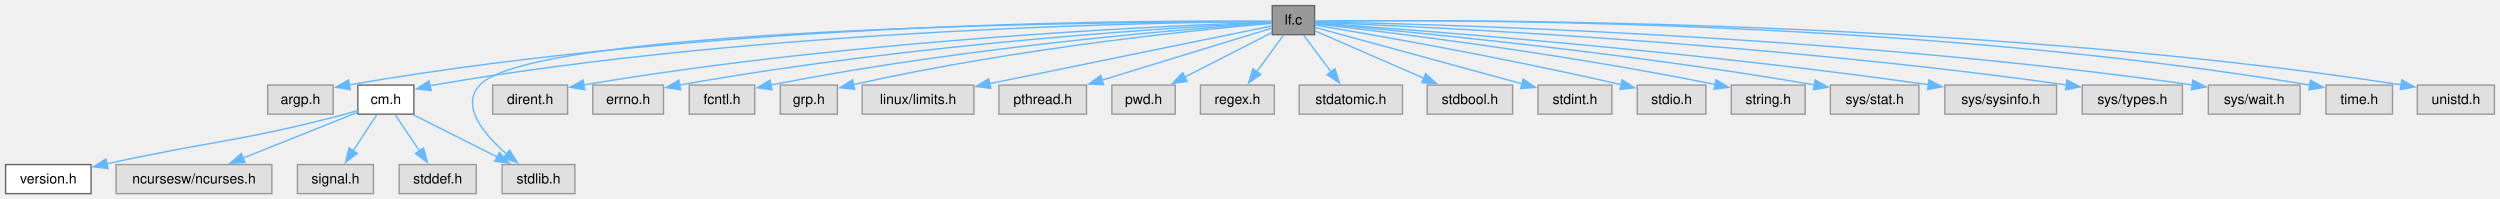
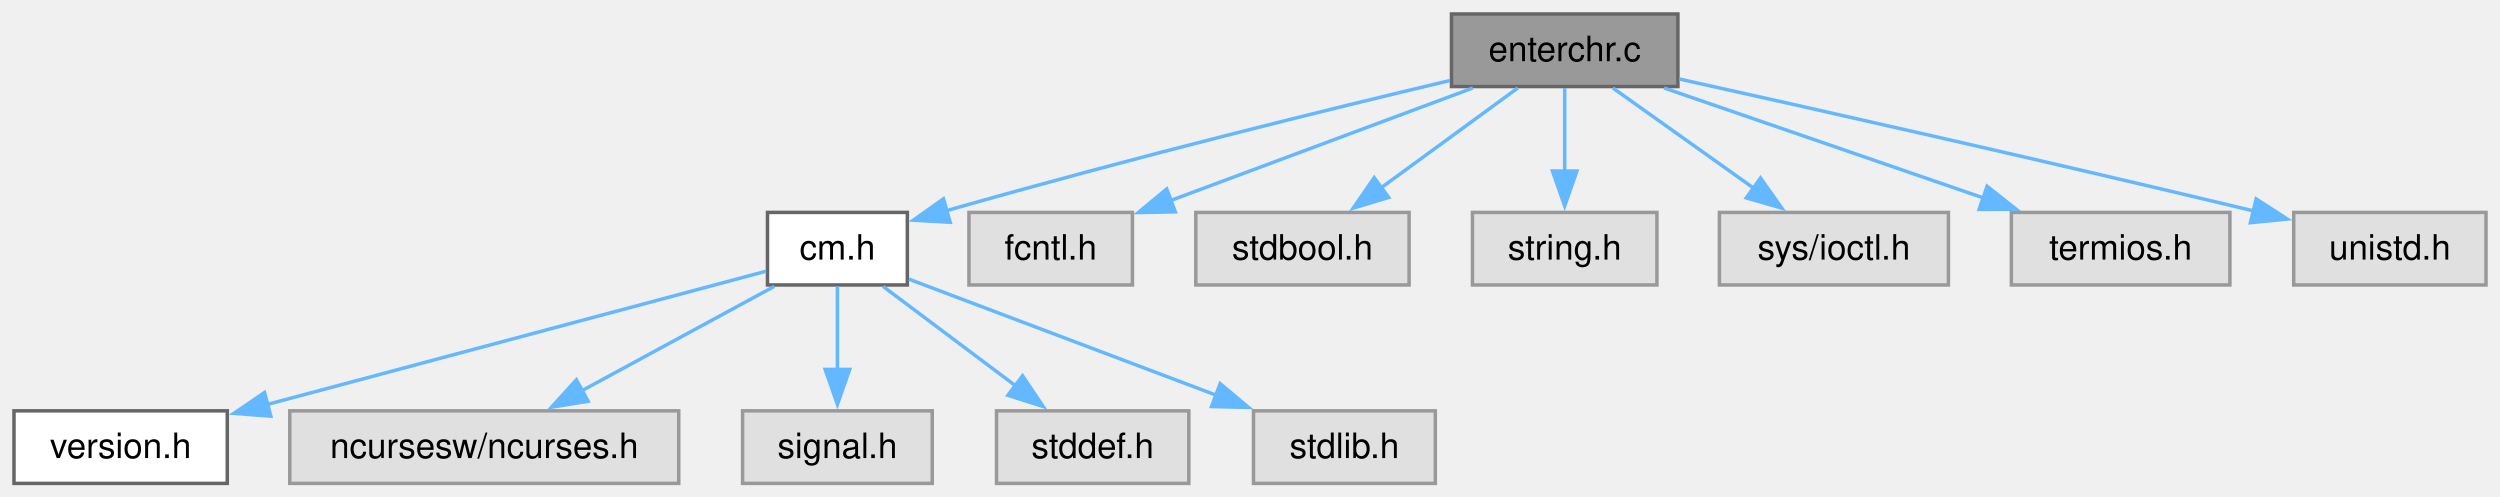
- <svg xmlns="http://www.w3.org/2000/svg" xmlns:xlink="http://www.w3.org/1999/xlink" width="1785pt" height="142pt" viewBox="0.00 0.00 1785.00 142.00">
+ <svg xmlns="http://www.w3.org/2000/svg" xmlns:xlink="http://www.w3.org/1999/xlink" width="715pt" height="142pt" viewBox="0.00 0.00 715.00 142.00">
  <g id="graph0" class="graph" transform="scale(1 1) rotate(0) translate(4 138.25)">
    <g id="Node000001" class="node">
      <g id="a_Node000001">
-         <a xlink:title="list files matching a regular expression">
-           <polygon fill="#999999" stroke="#666666" points="934.62,-134.25 904.38,-134.25 904.38,-113.5 934.62,-113.5 934.62,-134.25" />
-           <text xml:space="preserve" text-anchor="middle" x="919.5" y="-120.75" font-family="Helvetica,sans-Serif" font-size="10.00">lf.c</text>
+         <a xlink:title="Enter a single character from keyboard.">
+           <polygon fill="#999999" stroke="#666666" points="475.88,-134.25 411.12,-134.25 411.12,-113.5 475.88,-113.5 475.88,-134.25" />
+           <text xml:space="preserve" text-anchor="middle" x="443.5" y="-120.75" font-family="Helvetica,sans-Serif" font-size="10.00">enterchr.c</text>
        </a>
      </g>
    </g>
    <g id="Node000002" class="node">
      <g id="a_Node000002">
-         <a xlink:title=" ">
-           <polygon fill="#e0e0e0" stroke="#999999" points="233.88,-77.5 187.12,-77.5 187.12,-56.75 233.88,-56.75 233.88,-77.5" />
-           <text xml:space="preserve" text-anchor="middle" x="210.5" y="-64" font-family="Helvetica,sans-Serif" font-size="10.00">argp.h</text>
+         <a xlink:href="../../d8/db9/a00725.html" target="_top" xlink:title="Headder for C-Menu API library, libcm.so.">
+           <polygon fill="white" stroke="#666666" points="255.5,-77.5 215.5,-77.5 215.5,-56.75 255.5,-56.75 255.5,-77.5" />
+           <text xml:space="preserve" text-anchor="middle" x="235.5" y="-64" font-family="Helvetica,sans-Serif" font-size="10.00">cm.h</text>
        </a>
      </g>
    </g>
    <g id="edge1_Node000001_Node000002" class="edge">
      <g id="a_edge1_Node000001_Node000002">
        <a xlink:title=" ">
-           <path fill="none" stroke="#63b8ff" d="M904.1,-123.08C831.12,-123.78 512.9,-123.99 245.23,-77.63" />
-           <polygon fill="#63b8ff" stroke="#63b8ff" points="246.07,-74.22 235.62,-75.93 244.86,-81.12 246.07,-74.22" />
+           <path fill="none" stroke="#63b8ff" d="M410.67,-115.22C376.82,-107.19 322.29,-93.84 266.52,-77.95" />
+           <polygon fill="#63b8ff" stroke="#63b8ff" points="267.76,-74.67 257.19,-75.27 265.83,-81.39 267.76,-74.67" />
+         </a>
+       </g>
+     </g>
+     <g id="Node000008" class="node">
+       <g id="a_Node000008">
+         <a xlink:title=" ">
+           <polygon fill="#e0e0e0" stroke="#999999" points="319.88,-77.5 273.12,-77.5 273.12,-56.75 319.88,-56.75 319.88,-77.5" />
+           <text xml:space="preserve" text-anchor="middle" x="296.5" y="-64" font-family="Helvetica,sans-Serif" font-size="10.00">fcntl.h</text>
+         </a>
+       </g>
+     </g>
+     <g id="edge7_Node000001_Node000008" class="edge">
+       <g id="a_edge7_Node000001_Node000008">
+         <a xlink:title=" ">
+           <path fill="none" stroke="#63b8ff" d="M417.22,-113.09C393.08,-104.1 357.17,-90.72 330.79,-80.9" />
+           <polygon fill="#63b8ff" stroke="#63b8ff" points="332.14,-77.66 321.54,-77.45 329.69,-84.22 332.14,-77.66" />
+         </a>
+       </g>
+     </g>
+     <g id="Node000009" class="node">
+       <g id="a_Node000009">
+         <a xlink:title=" ">
+           <polygon fill="#e0e0e0" stroke="#999999" points="399,-77.5 338,-77.5 338,-56.75 399,-56.75 399,-77.5" />
+           <text xml:space="preserve" text-anchor="middle" x="368.5" y="-64" font-family="Helvetica,sans-Serif" font-size="10.00">stdbool.h</text>
+         </a>
+       </g>
+     </g>
+     <g id="edge8_Node000001_Node000009" class="edge">
+       <g id="a_edge8_Node000001_Node000009">
+         <a xlink:title=" ">
+           <path fill="none" stroke="#63b8ff" d="M430.09,-113.09C419.21,-105.15 403.64,-93.78 390.88,-84.46" />
+           <polygon fill="#63b8ff" stroke="#63b8ff" points="393.16,-81.79 383.01,-78.72 389.03,-87.44 393.16,-81.79" />
+         </a>
+       </g>
+     </g>
+     <g id="Node000010" class="node">
+       <g id="a_Node000010">
+         <a xlink:title=" ">
+           <polygon fill="#e0e0e0" stroke="#999999" points="469.88,-77.5 417.12,-77.5 417.12,-56.75 469.88,-56.75 469.88,-77.5" />
+           <text xml:space="preserve" text-anchor="middle" x="443.5" y="-64" font-family="Helvetica,sans-Serif" font-size="10.00">string.h</text>
+         </a>
+       </g>
+     </g>
+     <g id="edge9_Node000001_Node000010" class="edge">
+       <g id="a_edge9_Node000001_Node000010">
+         <a xlink:title=" ">
+           <path fill="none" stroke="#63b8ff" d="M443.5,-113.09C443.5,-106.47 443.5,-97.47 443.5,-89.27" />
+           <polygon fill="#63b8ff" stroke="#63b8ff" points="447,-89.34 443.5,-79.34 440,-89.34 447,-89.34" />
+         </a>
+       </g>
+     </g>
+     <g id="Node000011" class="node">
+       <g id="a_Node000011">
+         <a xlink:title=" ">
+           <polygon fill="#e0e0e0" stroke="#999999" points="553.25,-77.5 487.75,-77.5 487.75,-56.75 553.25,-56.75 553.25,-77.5" />
+           <text xml:space="preserve" text-anchor="middle" x="520.5" y="-64" font-family="Helvetica,sans-Serif" font-size="10.00">sys/ioctl.h</text>
+         </a>
+       </g>
+     </g>
+     <g id="edge10_Node000001_Node000011" class="edge">
+       <g id="a_edge10_Node000001_Node000011">
+         <a xlink:title=" ">
+           <path fill="none" stroke="#63b8ff" d="M457.27,-113.09C468.43,-105.15 484.42,-93.78 497.52,-84.46" />
+           <polygon fill="#63b8ff" stroke="#63b8ff" points="499.5,-87.35 505.62,-78.71 495.44,-81.65 499.5,-87.35" />
+         </a>
+       </g>
+     </g>
+     <g id="Node000012" class="node">
+       <g id="a_Node000012">
+         <a xlink:title=" ">
+           <polygon fill="#e0e0e0" stroke="#999999" points="633.75,-77.5 571.25,-77.5 571.25,-56.75 633.75,-56.75 633.75,-77.5" />
+           <text xml:space="preserve" text-anchor="middle" x="602.5" y="-64" font-family="Helvetica,sans-Serif" font-size="10.00">termios.h</text>
+         </a>
+       </g>
+     </g>
+     <g id="edge11_Node000001_Node000012" class="edge">
+       <g id="a_edge11_Node000001_Node000012">
+         <a xlink:title=" ">
+           <path fill="none" stroke="#63b8ff" d="M471.93,-113.09C497.4,-104.32 535,-91.37 563.32,-81.62" />
+           <polygon fill="#63b8ff" stroke="#63b8ff" points="564.31,-84.98 572.62,-78.41 562.03,-78.36 564.31,-84.98" />
+         </a>
+       </g>
+     </g>
+     <g id="Node000013" class="node">
+       <g id="a_Node000013">
+         <a xlink:title=" ">
+           <polygon fill="#e0e0e0" stroke="#999999" points="707,-77.5 652,-77.5 652,-56.75 707,-56.75 707,-77.5" />
+           <text xml:space="preserve" text-anchor="middle" x="679.5" y="-64" font-family="Helvetica,sans-Serif" font-size="10.00">unistd.h</text>
+         </a>
+       </g>
+     </g>
+     <g id="edge12_Node000001_Node000013" class="edge">
+       <g id="a_edge12_Node000001_Node000013">
+         <a xlink:title=" ">
+           <path fill="none" stroke="#63b8ff" d="M476.3,-115.65C513.64,-107.37 576.72,-93.21 640.56,-77.92" />
+           <polygon fill="#63b8ff" stroke="#63b8ff" points="641.26,-81.35 650.17,-75.61 639.62,-74.55 641.26,-81.35" />
        </a>
      </g>
    </g>
    <g id="Node000003" class="node">
      <g id="a_Node000003">
-         <a xlink:href="../../d8/db9/a00725.html" target="_top" xlink:title="Headder for C-Menu API library, libcm.so.">
-           <polygon fill="white" stroke="#666666" points="291.5,-77.5 251.5,-77.5 251.5,-56.75 291.5,-56.75 291.5,-77.5" />
-           <text xml:space="preserve" text-anchor="middle" x="271.5" y="-64" font-family="Helvetica,sans-Serif" font-size="10.00">cm.h</text>
-         </a>
-       </g>
-     </g>
-     <g id="edge2_Node000001_Node000003" class="edge">
-       <g id="a_edge2_Node000001_Node000003">
-         <a xlink:title=" ">
-           <path fill="none" stroke="#63b8ff" d="M904.18,-122.84C834.57,-122.45 541.42,-118.34 305.5,-77.5 304.66,-77.36 303.82,-77.2 302.96,-77.03" />
-           <polygon fill="#63b8ff" stroke="#63b8ff" points="303.86,-73.65 293.32,-74.78 302.26,-80.46 303.86,-73.65" />
-         </a>
-       </g>
-     </g>
-     <g id="Node000008" class="node">
-       <g id="a_Node000008">
-         <a xlink:title=" ">
-           <polygon fill="#e0e0e0" stroke="#999999" points="406.5,-20.75 354.5,-20.75 354.5,0 406.5,0 406.5,-20.75" />
-           <text xml:space="preserve" text-anchor="middle" x="380.5" y="-7.25" font-family="Helvetica,sans-Serif" font-size="10.00">stdlib.h</text>
-         </a>
-       </g>
-     </g>
-     <g id="edge20_Node000001_Node000008" class="edge">
-       <g id="a_edge20_Node000001_Node000008">
-         <a xlink:title=" ">
-           <path fill="none" stroke="#63b8ff" d="M903.96,-122.89C815.5,-122.8 378,-120.21 338.5,-77.5 324.63,-62.51 341.49,-42.35 357.8,-28.24" />
-           <polygon fill="#63b8ff" stroke="#63b8ff" points="359.86,-31.07 365.43,-22.05 355.45,-25.64 359.86,-31.07" />
-         </a>
-       </g>
-     </g>
-     <g id="Node000009" class="node">
-       <g id="a_Node000009">
-         <a xlink:title=" ">
-           <polygon fill="#e0e0e0" stroke="#999999" points="401.25,-77.5 347.75,-77.5 347.75,-56.75 401.25,-56.75 401.25,-77.5" />
-           <text xml:space="preserve" text-anchor="middle" x="374.5" y="-64" font-family="Helvetica,sans-Serif" font-size="10.00">dirent.h</text>
-         </a>
-       </g>
-     </g>
-     <g id="edge8_Node000001_Node000009" class="edge">
-       <g id="a_edge8_Node000001_Node000009">
-         <a xlink:title=" ">
-           <path fill="none" stroke="#63b8ff" d="M903.97,-122.43C842.73,-120.48 612.03,-111.3 412.79,-77.61" />
-           <polygon fill="#63b8ff" stroke="#63b8ff" points="413.46,-74.18 403.01,-75.93 412.28,-81.08 413.46,-74.18" />
-         </a>
-       </g>
-     </g>
-     <g id="Node000010" class="node">
-       <g id="a_Node000010">
-         <a xlink:title=" ">
-           <polygon fill="#e0e0e0" stroke="#999999" points="469.75,-77.5 419.25,-77.5 419.25,-56.75 469.75,-56.75 469.75,-77.5" />
-           <text xml:space="preserve" text-anchor="middle" x="444.5" y="-64" font-family="Helvetica,sans-Serif" font-size="10.00">errno.h</text>
-         </a>
-       </g>
-     </g>
-     <g id="edge9_Node000001_Node000010" class="edge">
-       <g id="a_edge9_Node000001_Node000010">
-         <a xlink:title=" ">
-           <path fill="none" stroke="#63b8ff" d="M904.18,-122.18C848.67,-119.47 652.81,-108.33 481.27,-77.52" />
-           <polygon fill="#63b8ff" stroke="#63b8ff" points="481.96,-74.09 471.5,-75.73 480.7,-80.97 481.96,-74.09" />
-         </a>
-       </g>
-     </g>
-     <g id="Node000011" class="node">
-       <g id="a_Node000011">
-         <a xlink:title=" ">
-           <polygon fill="#e0e0e0" stroke="#999999" points="534.88,-77.5 488.12,-77.5 488.12,-56.75 534.88,-56.75 534.88,-77.5" />
-           <text xml:space="preserve" text-anchor="middle" x="511.5" y="-64" font-family="Helvetica,sans-Serif" font-size="10.00">fcntl.h</text>
-         </a>
-       </g>
-     </g>
-     <g id="edge10_Node000001_Node000011" class="edge">
-       <g id="a_edge10_Node000001_Node000011">
-         <a xlink:title=" ">
-           <path fill="none" stroke="#63b8ff" d="M904,-121.87C853.79,-118.44 690.96,-105.91 546.44,-77.58" />
-           <polygon fill="#63b8ff" stroke="#63b8ff" points="547.16,-74.15 536.67,-75.63 545.79,-81.02 547.16,-74.15" />
-         </a>
-       </g>
-     </g>
-     <g id="Node000012" class="node">
-       <g id="a_Node000012">
-         <a xlink:title=" ">
-           <polygon fill="#e0e0e0" stroke="#999999" points="593.88,-77.5 553.12,-77.5 553.12,-56.75 593.88,-56.75 593.88,-77.5" />
-           <text xml:space="preserve" text-anchor="middle" x="573.5" y="-64" font-family="Helvetica,sans-Serif" font-size="10.00">grp.h</text>
-         </a>
-       </g>
-     </g>
-     <g id="edge11_Node000001_Node000012" class="edge">
-       <g id="a_edge11_Node000001_Node000012">
-         <a xlink:title=" ">
-           <path fill="none" stroke="#63b8ff" d="M904.15,-121.61C859.42,-117.74 725.25,-104.77 605.46,-77.87" />
-           <polygon fill="#63b8ff" stroke="#63b8ff" points="606.29,-74.47 595.77,-75.65 604.73,-81.3 606.29,-74.47" />
-         </a>
-       </g>
-     </g>
-     <g id="Node000013" class="node">
-       <g id="a_Node000013">
-         <a xlink:title=" ">
-           <polygon fill="#e0e0e0" stroke="#999999" points="691.38,-77.5 611.62,-77.5 611.62,-56.75 691.38,-56.75 691.38,-77.5" />
-           <text xml:space="preserve" text-anchor="middle" x="651.5" y="-64" font-family="Helvetica,sans-Serif" font-size="10.00">linux/limits.h</text>
-         </a>
-       </g>
-     </g>
-     <g id="edge12_Node000001_Node000013" class="edge">
-       <g id="a_edge12_Node000001_Node000013">
-         <a xlink:title=" ">
-           <path fill="none" stroke="#63b8ff" d="M903.93,-119.69C865.44,-111.83 764.44,-91.2 702.49,-78.54" />
-           <polygon fill="#63b8ff" stroke="#63b8ff" points="703.38,-75.15 692.88,-76.58 701.98,-82.01 703.38,-75.15" />
-         </a>
-       </g>
-     </g>
-     <g id="Node000014" class="node">
-       <g id="a_Node000014">
-         <a xlink:title=" ">
-           <polygon fill="#e0e0e0" stroke="#999999" points="771.75,-77.5 709.25,-77.5 709.25,-56.75 771.75,-56.75 771.75,-77.5" />
-           <text xml:space="preserve" text-anchor="middle" x="740.5" y="-64" font-family="Helvetica,sans-Serif" font-size="10.00">pthread.h</text>
-         </a>
-       </g>
-     </g>
-     <g id="edge13_Node000001_Node000014" class="edge">
-       <g id="a_edge13_Node000001_Node000014">
-         <a xlink:title=" ">
-           <path fill="none" stroke="#63b8ff" d="M903.93,-118.11C877.22,-109.94 821.8,-92.99 782.94,-81.1" />
-           <polygon fill="#63b8ff" stroke="#63b8ff" points="783.99,-77.77 773.4,-78.19 781.94,-84.46 783.99,-77.77" />
-         </a>
-       </g>
-     </g>
-     <g id="Node000015" class="node">
-       <g id="a_Node000015">
-         <a xlink:title=" ">
-           <polygon fill="#e0e0e0" stroke="#999999" points="835.12,-77.5 789.88,-77.5 789.88,-56.75 835.12,-56.75 835.12,-77.5" />
-           <text xml:space="preserve" text-anchor="middle" x="812.5" y="-64" font-family="Helvetica,sans-Serif" font-size="10.00">pwd.h</text>
-         </a>
-       </g>
-     </g>
-     <g id="edge14_Node000001_Node000015" class="edge">
-       <g id="a_edge14_Node000001_Node000015">
-         <a xlink:title=" ">
-           <path fill="none" stroke="#63b8ff" d="M904.17,-115.03C888.01,-106.76 862.14,-93.53 842,-83.22" />
-           <polygon fill="#63b8ff" stroke="#63b8ff" points="843.63,-80.12 833.13,-78.68 840.44,-86.35 843.63,-80.12" />
-         </a>
-       </g>
-     </g>
-     <g id="Node000016" class="node">
-       <g id="a_Node000016">
-         <a xlink:title=" ">
-           <polygon fill="#e0e0e0" stroke="#999999" points="905.88,-77.5 853.12,-77.5 853.12,-56.75 905.88,-56.75 905.88,-77.5" />
-           <text xml:space="preserve" text-anchor="middle" x="879.5" y="-64" font-family="Helvetica,sans-Serif" font-size="10.00">regex.h</text>
-         </a>
-       </g>
-     </g>
-     <g id="edge15_Node000001_Node000016" class="edge">
-       <g id="a_edge15_Node000001_Node000016">
-         <a xlink:title=" ">
-           <path fill="none" stroke="#63b8ff" d="M912.35,-113.09C907.06,-105.85 899.69,-95.76 893.27,-86.97" />
-           <polygon fill="#63b8ff" stroke="#63b8ff" points="896.21,-85.06 887.48,-79.05 890.56,-89.19 896.21,-85.06" />
-         </a>
-       </g>
-     </g>
-     <g id="Node000017" class="node">
-       <g id="a_Node000017">
-         <a xlink:title=" ">
-           <polygon fill="#e0e0e0" stroke="#999999" points="997.38,-77.5 923.62,-77.5 923.62,-56.75 997.38,-56.75 997.38,-77.5" />
-           <text xml:space="preserve" text-anchor="middle" x="960.5" y="-64" font-family="Helvetica,sans-Serif" font-size="10.00">stdatomic.h</text>
-         </a>
-       </g>
-     </g>
-     <g id="edge16_Node000001_Node000017" class="edge">
-       <g id="a_edge16_Node000001_Node000017">
-         <a xlink:title=" ">
-           <path fill="none" stroke="#63b8ff" d="M926.83,-113.09C932.25,-105.85 939.81,-95.76 946.39,-86.97" />
-           <polygon fill="#63b8ff" stroke="#63b8ff" points="949.13,-89.14 952.33,-79.04 943.53,-84.95 949.13,-89.14" />
-         </a>
-       </g>
-     </g>
-     <g id="Node000018" class="node">
-       <g id="a_Node000018">
-         <a xlink:title=" ">
-           <polygon fill="#e0e0e0" stroke="#999999" points="1076,-77.5 1015,-77.5 1015,-56.75 1076,-56.75 1076,-77.5" />
-           <text xml:space="preserve" text-anchor="middle" x="1045.5" y="-64" font-family="Helvetica,sans-Serif" font-size="10.00">stdbool.h</text>
-         </a>
-       </g>
-     </g>
-     <g id="edge17_Node000001_Node000018" class="edge">
-       <g id="a_edge17_Node000001_Node000018">
-         <a xlink:title=" ">
-           <path fill="none" stroke="#63b8ff" d="M934.95,-116.16C954.18,-107.8 987.55,-93.3 1012.61,-82.42" />
-           <polygon fill="#63b8ff" stroke="#63b8ff" points="1013.95,-85.65 1021.73,-78.45 1011.16,-79.23 1013.95,-85.65" />
-         </a>
-       </g>
-     </g>
-     <g id="Node000019" class="node">
-       <g id="a_Node000019">
-         <a xlink:title=" ">
-           <polygon fill="#e0e0e0" stroke="#999999" points="1146.88,-77.5 1094.12,-77.5 1094.12,-56.75 1146.88,-56.75 1146.88,-77.5" />
-           <text xml:space="preserve" text-anchor="middle" x="1120.5" y="-64" font-family="Helvetica,sans-Serif" font-size="10.00">stdint.h</text>
-         </a>
-       </g>
-     </g>
-     <g id="edge18_Node000001_Node000019" class="edge">
-       <g id="a_edge18_Node000001_Node000019">
-         <a xlink:title=" ">
-           <path fill="none" stroke="#63b8ff" d="M934.94,-118.67C966.31,-110.12 1038.31,-90.51 1082.83,-78.38" />
-           <polygon fill="#63b8ff" stroke="#63b8ff" points="1083.6,-81.8 1092.33,-75.8 1081.76,-75.05 1083.6,-81.8" />
-         </a>
-       </g>
-     </g>
-     <g id="Node000020" class="node">
-       <g id="a_Node000020">
-         <a xlink:title=" ">
-           <polygon fill="#e0e0e0" stroke="#999999" points="1214,-77.5 1165,-77.5 1165,-56.75 1214,-56.75 1214,-77.5" />
-           <text xml:space="preserve" text-anchor="middle" x="1189.5" y="-64" font-family="Helvetica,sans-Serif" font-size="10.00">stdio.h</text>
-         </a>
-       </g>
-     </g>
-     <g id="edge19_Node000001_Node000020" class="edge">
-       <g id="a_edge19_Node000001_Node000020">
-         <a xlink:title=" ">
-           <path fill="none" stroke="#63b8ff" d="M935.05,-120.32C971.44,-114.26 1065.11,-98.13 1153.63,-77.78" />
-           <polygon fill="#63b8ff" stroke="#63b8ff" points="1154.25,-81.23 1163.2,-75.56 1152.67,-74.41 1154.25,-81.23" />
-         </a>
-       </g>
-     </g>
-     <g id="Node000021" class="node">
-       <g id="a_Node000021">
-         <a xlink:title=" ">
-           <polygon fill="#e0e0e0" stroke="#999999" points="1284.88,-77.5 1232.12,-77.5 1232.12,-56.75 1284.88,-56.75 1284.88,-77.5" />
-           <text xml:space="preserve" text-anchor="middle" x="1258.5" y="-64" font-family="Helvetica,sans-Serif" font-size="10.00">string.h</text>
-         </a>
-       </g>
-     </g>
-     <g id="edge21_Node000001_Node000021" class="edge">
-       <g id="a_edge21_Node000001_Node000021">
-         <a xlink:title=" ">
-           <path fill="none" stroke="#63b8ff" d="M935.11,-121.18C978.74,-116.31 1105.76,-101.23 1220.74,-77.89" />
-           <polygon fill="#63b8ff" stroke="#63b8ff" points="1221.25,-81.36 1230.34,-75.91 1219.84,-74.5 1221.25,-81.36" />
-         </a>
-       </g>
-     </g>
-     <g id="Node000022" class="node">
-       <g id="a_Node000022">
-         <a xlink:title=" ">
-           <polygon fill="#e0e0e0" stroke="#999999" points="1366.12,-77.5 1302.88,-77.5 1302.88,-56.75 1366.12,-56.75 1366.12,-77.5" />
-           <text xml:space="preserve" text-anchor="middle" x="1334.5" y="-64" font-family="Helvetica,sans-Serif" font-size="10.00">sys/stat.h</text>
-         </a>
-       </g>
-     </g>
-     <g id="edge22_Node000001_Node000022" class="edge">
-       <g id="a_edge22_Node000001_Node000022">
-         <a xlink:title=" ">
-           <path fill="none" stroke="#63b8ff" d="M934.9,-121.59C984.82,-117.29 1146.78,-102.4 1291.51,-77.67" />
-           <polygon fill="#63b8ff" stroke="#63b8ff" points="1292.03,-81.13 1301.29,-75.98 1290.84,-74.24 1292.03,-81.13" />
-         </a>
-       </g>
-     </g>
-     <g id="Node000023" class="node">
-       <g id="a_Node000023">
-         <a xlink:title=" ">
-           <polygon fill="#e0e0e0" stroke="#999999" points="1464.38,-77.5 1384.62,-77.5 1384.62,-56.75 1464.38,-56.75 1464.38,-77.5" />
-           <text xml:space="preserve" text-anchor="middle" x="1424.5" y="-64" font-family="Helvetica,sans-Serif" font-size="10.00">sys/sysinfo.h</text>
-         </a>
-       </g>
-     </g>
-     <g id="edge23_Node000001_Node000023" class="edge">
-       <g id="a_edge23_Node000001_Node000023">
-         <a xlink:title=" ">
-           <path fill="none" stroke="#63b8ff" d="M934.91,-121.85C991.72,-117.95 1194.9,-103.09 1373.02,-77.74" />
-           <polygon fill="#63b8ff" stroke="#63b8ff" points="1373.27,-81.24 1382.67,-76.35 1372.28,-74.32 1373.27,-81.24" />
-         </a>
-       </g>
-     </g>
-     <g id="Node000024" class="node">
-       <g id="a_Node000024">
-         <a xlink:title=" ">
-           <polygon fill="#e0e0e0" stroke="#999999" points="1554.25,-77.5 1482.75,-77.5 1482.75,-56.75 1554.25,-56.75 1554.25,-77.5" />
-           <text xml:space="preserve" text-anchor="middle" x="1518.5" y="-64" font-family="Helvetica,sans-Serif" font-size="10.00">sys/types.h</text>
-         </a>
-       </g>
-     </g>
-     <g id="edge24_Node000001_Node000024" class="edge">
-       <g id="a_edge24_Node000001_Node000024">
-         <a xlink:title=" ">
-           <path fill="none" stroke="#63b8ff" d="M935,-122.31C999.44,-119.81 1252.61,-108.54 1471.33,-77.63" />
-           <polygon fill="#63b8ff" stroke="#63b8ff" points="1471.81,-81.1 1481.21,-76.21 1470.82,-74.17 1471.81,-81.1" />
-         </a>
-       </g>
-     </g>
-     <g id="Node000025" class="node">
-       <g id="a_Node000025">
-         <a xlink:title=" ">
-           <polygon fill="#e0e0e0" stroke="#999999" points="1638.25,-77.5 1572.75,-77.5 1572.75,-56.75 1638.25,-56.75 1638.25,-77.5" />
-           <text xml:space="preserve" text-anchor="middle" x="1605.5" y="-64" font-family="Helvetica,sans-Serif" font-size="10.00">sys/wait.h</text>
-         </a>
-       </g>
-     </g>
-     <g id="edge25_Node000001_Node000025" class="edge">
-       <g id="a_edge25_Node000001_Node000025">
-         <a xlink:title=" ">
-           <path fill="none" stroke="#63b8ff" d="M935.04,-122.63C1005.91,-121.36 1305.55,-114.07 1561.2,-77.61" />
-           <polygon fill="#63b8ff" stroke="#63b8ff" points="1561.68,-81.08 1571.07,-76.18 1560.68,-74.15 1561.68,-81.08" />
-         </a>
-       </g>
-     </g>
-     <g id="Node000026" class="node">
-       <g id="a_Node000026">
-         <a xlink:title=" ">
-           <polygon fill="#e0e0e0" stroke="#999999" points="1704.25,-77.5 1656.75,-77.5 1656.75,-56.75 1704.25,-56.75 1704.25,-77.5" />
-           <text xml:space="preserve" text-anchor="middle" x="1680.5" y="-64" font-family="Helvetica,sans-Serif" font-size="10.00">time.h</text>
-         </a>
-       </g>
-     </g>
-     <g id="edge26_Node000001_Node000026" class="edge">
-       <g id="a_edge26_Node000001_Node000026">
-         <a xlink:title=" ">
-           <path fill="none" stroke="#63b8ff" d="M935.01,-123.13C1011.47,-124.16 1355.88,-125.85 1645.35,-77.48" />
-           <polygon fill="#63b8ff" stroke="#63b8ff" points="1645.72,-80.97 1654.99,-75.84 1644.55,-74.07 1645.72,-80.97" />
-         </a>
-       </g>
-     </g>
-     <g id="Node000027" class="node">
-       <g id="a_Node000027">
-         <a xlink:title=" ">
-           <polygon fill="#e0e0e0" stroke="#999999" points="1777,-77.5 1722,-77.5 1722,-56.75 1777,-56.75 1777,-77.5" />
-           <text xml:space="preserve" text-anchor="middle" x="1749.5" y="-64" font-family="Helvetica,sans-Serif" font-size="10.00">unistd.h</text>
-         </a>
-       </g>
-     </g>
-     <g id="edge27_Node000001_Node000027" class="edge">
-       <g id="a_edge27_Node000001_Node000027">
-         <a xlink:title=" ">
-           <path fill="none" stroke="#63b8ff" d="M935.02,-123.12C1015.55,-124.18 1393.84,-126.28 1710.47,-77.69" />
-           <polygon fill="#63b8ff" stroke="#63b8ff" points="1710.87,-81.17 1720.21,-76.18 1709.79,-74.26 1710.87,-81.17" />
-         </a>
-       </g>
-     </g>
-     <g id="Node000004" class="node">
-       <g id="a_Node000004">
        <a xlink:href="../../df/d3b/a00728.html" target="_top" xlink:title=" ">
          <polygon fill="white" stroke="#666666" points="61,-20.75 0,-20.75 0,0 61,0 61,-20.75" />
          <text xml:space="preserve" text-anchor="middle" x="30.5" y="-7.25" font-family="Helvetica,sans-Serif" font-size="10.00">version.h</text>
        </a>
      </g>
    </g>
-     <g id="edge3_Node000003_Node000004" class="edge">
-       <g id="a_edge3_Node000003_Node000004">
-         <a xlink:title=" ">
-           <path fill="none" stroke="#63b8ff" d="M251.3,-59.29C248.36,-58.38 245.36,-57.51 242.5,-56.75 169.99,-37.55 148.08,-37.86 72.21,-21.29" />
-           <polygon fill="#63b8ff" stroke="#63b8ff" points="73.13,-17.91 62.61,-19.16 71.62,-24.74 73.13,-17.91" />
+     <g id="edge2_Node000002_Node000003" class="edge">
+       <g id="a_edge2_Node000002_Node000003">
+         <a xlink:title=" ">
+           <path fill="none" stroke="#63b8ff" d="M215.09,-60.68C182,-51.84 115.95,-34.2 72.49,-22.59" />
+           <polygon fill="#63b8ff" stroke="#63b8ff" points="73.45,-19.22 62.89,-20.03 71.65,-25.99 73.45,-19.22" />
+         </a>
+       </g>
+     </g>
+     <g id="Node000004" class="node">
+       <g id="a_Node000004">
+         <a xlink:title=" ">
+           <polygon fill="#e0e0e0" stroke="#999999" points="190.12,-20.75 78.88,-20.75 78.88,0 190.12,0 190.12,-20.75" />
+           <text xml:space="preserve" text-anchor="middle" x="134.5" y="-7.25" font-family="Helvetica,sans-Serif" font-size="10.00">ncursesw/ncurses.h</text>
+         </a>
+       </g>
+     </g>
+     <g id="edge3_Node000002_Node000004" class="edge">
+       <g id="a_edge3_Node000002_Node000004">
+         <a xlink:title=" ">
+           <path fill="none" stroke="#63b8ff" d="M217.44,-56.34C202.08,-48.01 179.76,-35.91 162.14,-26.36" />
+           <polygon fill="#63b8ff" stroke="#63b8ff" points="164.19,-23.49 153.73,-21.8 160.85,-29.64 164.19,-23.49" />
        </a>
      </g>
    </g>
    <g id="Node000005" class="node">
      <g id="a_Node000005">
        <a xlink:title=" ">
-           <polygon fill="#e0e0e0" stroke="#999999" points="190.12,-20.75 78.88,-20.75 78.88,0 190.12,0 190.12,-20.75" />
-           <text xml:space="preserve" text-anchor="middle" x="134.5" y="-7.25" font-family="Helvetica,sans-Serif" font-size="10.00">ncursesw/ncurses.h</text>
-         </a>
-       </g>
-     </g>
-     <g id="edge4_Node000003_Node000005" class="edge">
-       <g id="a_edge4_Node000003_Node000005">
-         <a xlink:title=" ">
-           <path fill="none" stroke="#63b8ff" d="M251.29,-58.05C229.79,-49.46 195.4,-35.71 169.49,-25.36" />
-           <polygon fill="#63b8ff" stroke="#63b8ff" points="170.96,-22.18 160.37,-21.72 168.36,-28.68 170.96,-22.18" />
+           <polygon fill="#e0e0e0" stroke="#999999" points="262.62,-20.75 208.38,-20.75 208.38,0 262.62,0 262.62,-20.75" />
+           <text xml:space="preserve" text-anchor="middle" x="235.5" y="-7.25" font-family="Helvetica,sans-Serif" font-size="10.00">signal.h</text>
+         </a>
+       </g>
+     </g>
+     <g id="edge4_Node000002_Node000005" class="edge">
+       <g id="a_edge4_Node000002_Node000005">
+         <a xlink:title=" ">
+           <path fill="none" stroke="#63b8ff" d="M235.5,-56.34C235.5,-49.72 235.5,-40.72 235.5,-32.52" />
+           <polygon fill="#63b8ff" stroke="#63b8ff" points="239,-32.59 235.5,-22.59 232,-32.59 239,-32.59" />
        </a>
      </g>
    </g>
    <g id="Node000006" class="node">
      <g id="a_Node000006">
        <a xlink:title=" ">
-           <polygon fill="#e0e0e0" stroke="#999999" points="262.62,-20.75 208.38,-20.75 208.38,0 262.62,0 262.62,-20.75" />
-           <text xml:space="preserve" text-anchor="middle" x="235.5" y="-7.25" font-family="Helvetica,sans-Serif" font-size="10.00">signal.h</text>
-         </a>
-       </g>
-     </g>
-     <g id="edge5_Node000003_Node000006" class="edge">
-       <g id="a_edge5_Node000003_Node000006">
-         <a xlink:title=" ">
-           <path fill="none" stroke="#63b8ff" d="M265.06,-56.34C260.35,-49.17 253.81,-39.23 248.08,-30.51" />
-           <polygon fill="#63b8ff" stroke="#63b8ff" points="251.13,-28.78 242.71,-22.34 245.28,-32.62 251.13,-28.78" />
+           <polygon fill="#e0e0e0" stroke="#999999" points="336,-20.75 281,-20.75 281,0 336,0 336,-20.75" />
+           <text xml:space="preserve" text-anchor="middle" x="308.5" y="-7.25" font-family="Helvetica,sans-Serif" font-size="10.00">stddef.h</text>
+         </a>
+       </g>
+     </g>
+     <g id="edge5_Node000002_Node000006" class="edge">
+       <g id="a_edge5_Node000002_Node000006">
+         <a xlink:title=" ">
+           <path fill="none" stroke="#63b8ff" d="M248.55,-56.34C259.14,-48.4 274.29,-37.03 286.72,-27.71" />
+           <polygon fill="#63b8ff" stroke="#63b8ff" points="288.45,-30.79 294.35,-21.99 284.25,-25.19 288.45,-30.79" />
        </a>
      </g>
    </g>
    <g id="Node000007" class="node">
      <g id="a_Node000007">
        <a xlink:title=" ">
-           <polygon fill="#e0e0e0" stroke="#999999" points="336,-20.75 281,-20.75 281,0 336,0 336,-20.75" />
-           <text xml:space="preserve" text-anchor="middle" x="308.5" y="-7.25" font-family="Helvetica,sans-Serif" font-size="10.00">stddef.h</text>
-         </a>
-       </g>
-     </g>
-     <g id="edge6_Node000003_Node000007" class="edge">
-       <g id="a_edge6_Node000003_Node000007">
-         <a xlink:title=" ">
-           <path fill="none" stroke="#63b8ff" d="M278.11,-56.34C282.96,-49.17 289.68,-39.23 295.57,-30.51" />
-           <polygon fill="#63b8ff" stroke="#63b8ff" points="298.4,-32.58 301.09,-22.33 292.6,-28.66 298.4,-32.58" />
-         </a>
-       </g>
-     </g>
-     <g id="edge7_Node000003_Node000008" class="edge">
-       <g id="a_edge7_Node000003_Node000008">
-         <a xlink:title=" ">
-           <path fill="none" stroke="#63b8ff" d="M290.99,-56.34C307.65,-47.97 331.88,-35.79 350.94,-26.22" />
-           <polygon fill="#63b8ff" stroke="#63b8ff" points="352.46,-29.37 359.83,-21.76 349.32,-23.12 352.46,-29.37" />
+           <polygon fill="#e0e0e0" stroke="#999999" points="406.5,-20.75 354.5,-20.75 354.5,0 406.5,0 406.5,-20.75" />
+           <text xml:space="preserve" text-anchor="middle" x="380.5" y="-7.25" font-family="Helvetica,sans-Serif" font-size="10.00">stdlib.h</text>
+         </a>
+       </g>
+     </g>
+     <g id="edge6_Node000002_Node000007" class="edge">
+       <g id="a_edge6_Node000002_Node000007">
+         <a xlink:title=" ">
+           <path fill="none" stroke="#63b8ff" d="M255.97,-58.4C278.78,-49.78 316.12,-35.69 343.97,-25.17" />
+           <polygon fill="#63b8ff" stroke="#63b8ff" points="344.97,-28.53 353.09,-21.73 342.49,-21.98 344.97,-28.53" />
        </a>
      </g>
    </g>
  </g>
</svg>
